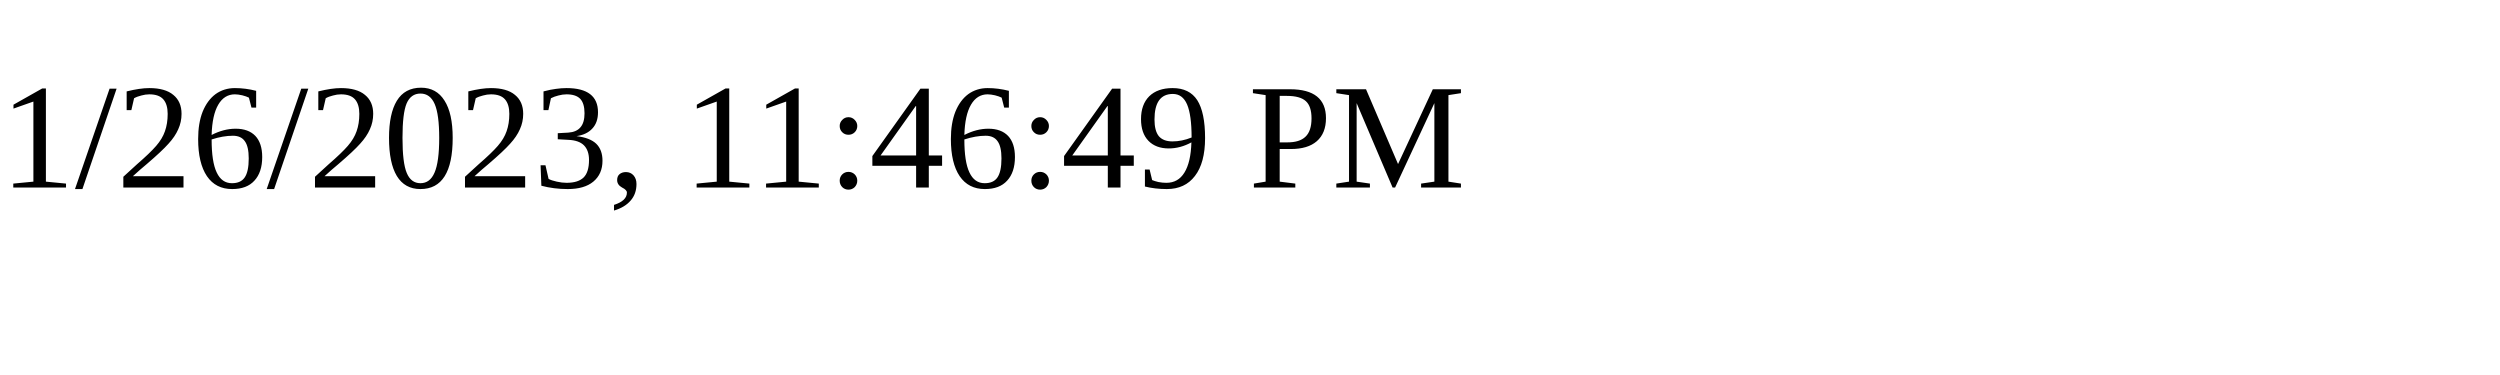
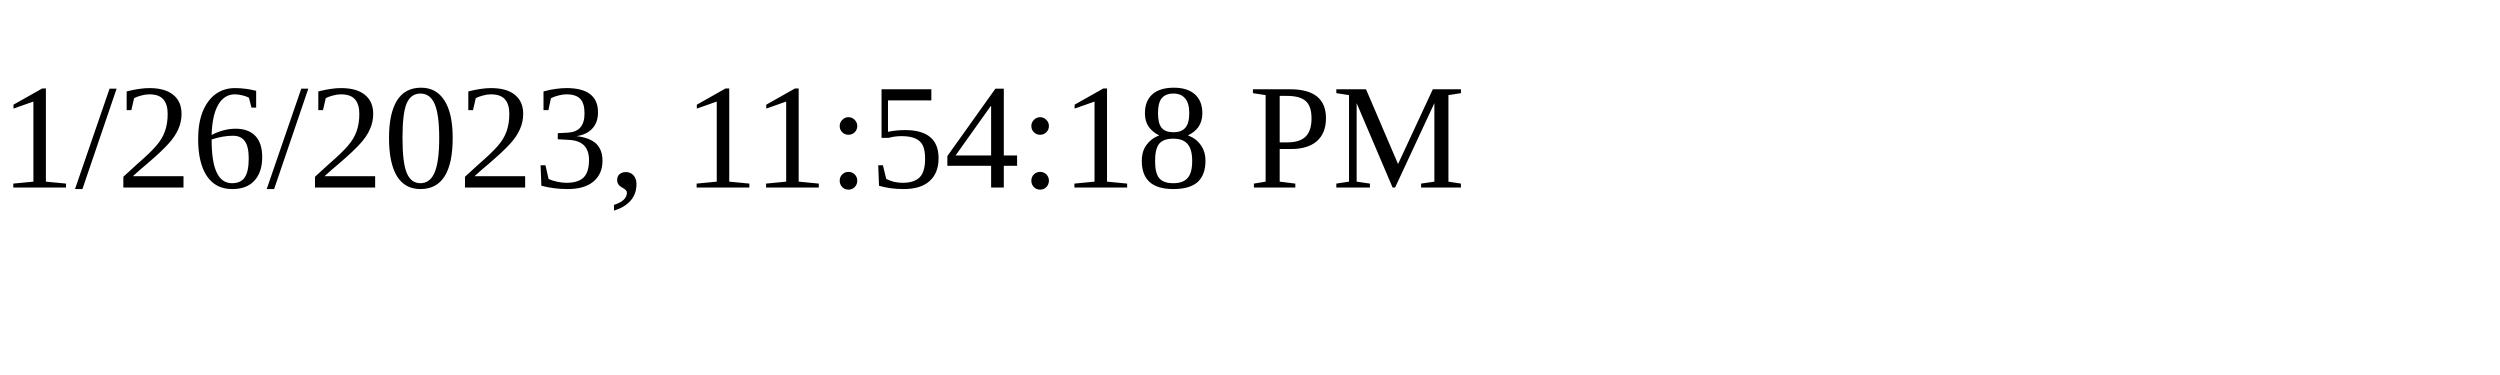
<svg xmlns="http://www.w3.org/2000/svg" height="30" width="200">
-   <text x="0" y="15">1/26/2023, 11:46:49 PM</text>
+   <text x="0" y="15">1/26/2023, 11:54:18 PM</text>
</svg>
